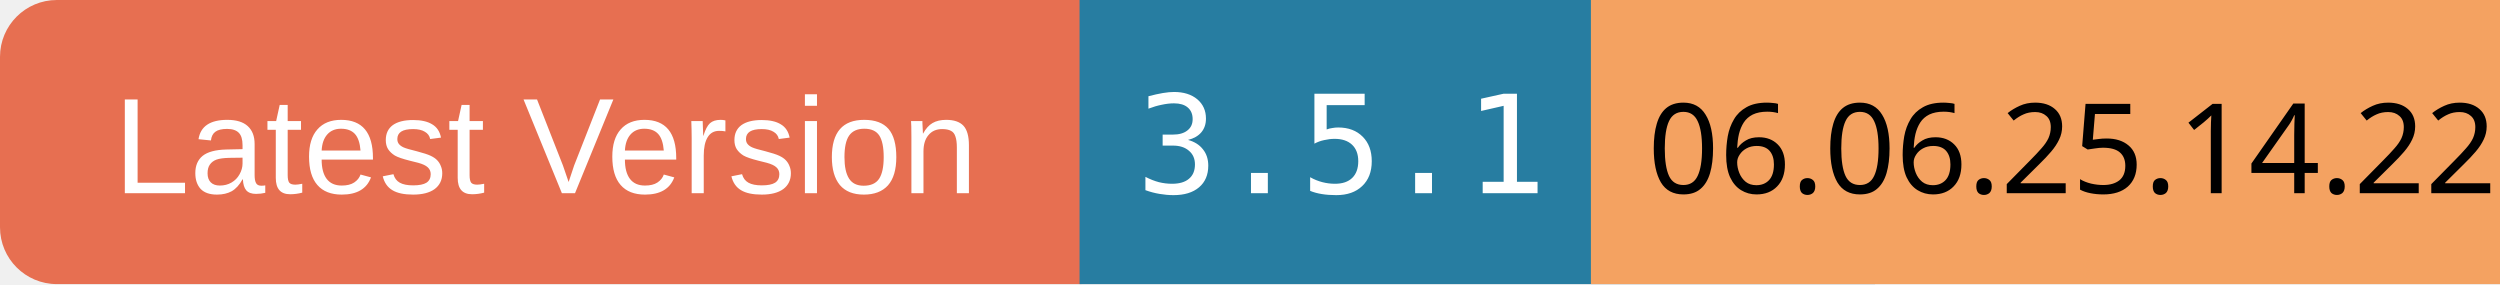
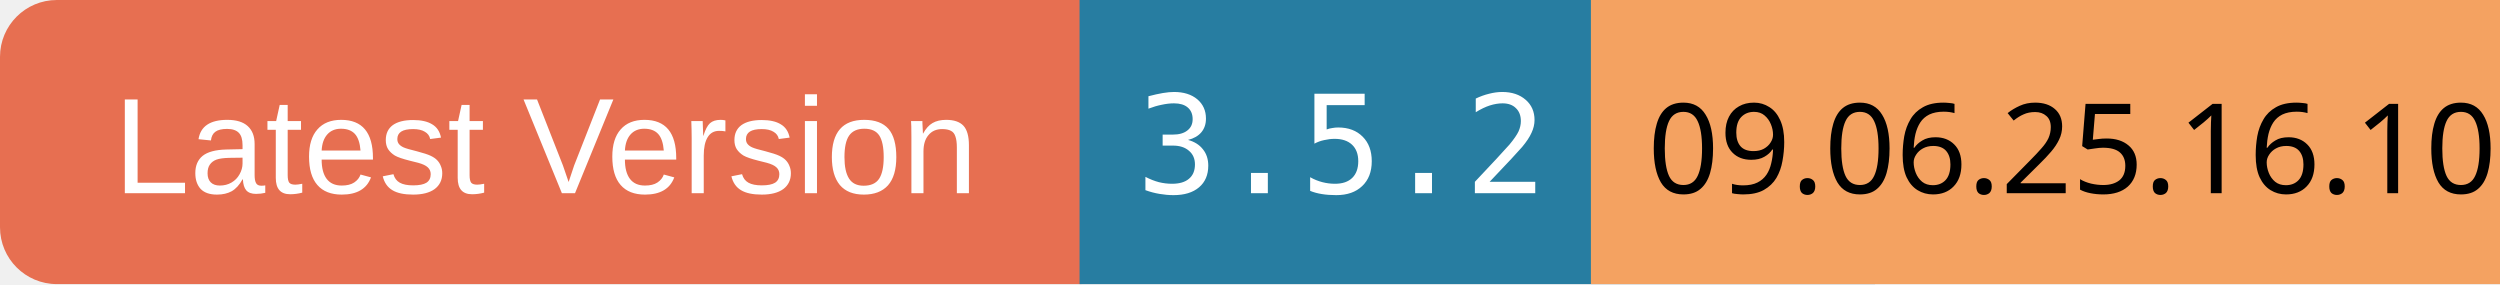
<svg xmlns="http://www.w3.org/2000/svg" width="220" height="25">
  <rect x="0" y="0" width="100" height="25" rx="5" ry="5" fill="#E76F51" />
  <text x="10" y="17" font-family="Arial" font-size="12" fill="white">Latest Version</text>
  <rect x="95" y="0" width="70" height="25" fill="#277DA1" />
-   <text x="100" y="17" font-family="monospace" font-size="12" fill="white">3.5.1</text>
+   <text x="100" y="17" font-family="monospace" font-size="12" fill="white">3.5.2</text>
  <rect x="140" y="0" width="80" height="25" fill="#F4A261" />
-   <text x="145" y="17" font-family="ans-serif" font-size="11" fill="black">06.06.25.14.22</text>
+   <text x="145" y="17" font-family="ans-serif" font-size="11" fill="black">09.06.25.16.10</text>
</svg>
